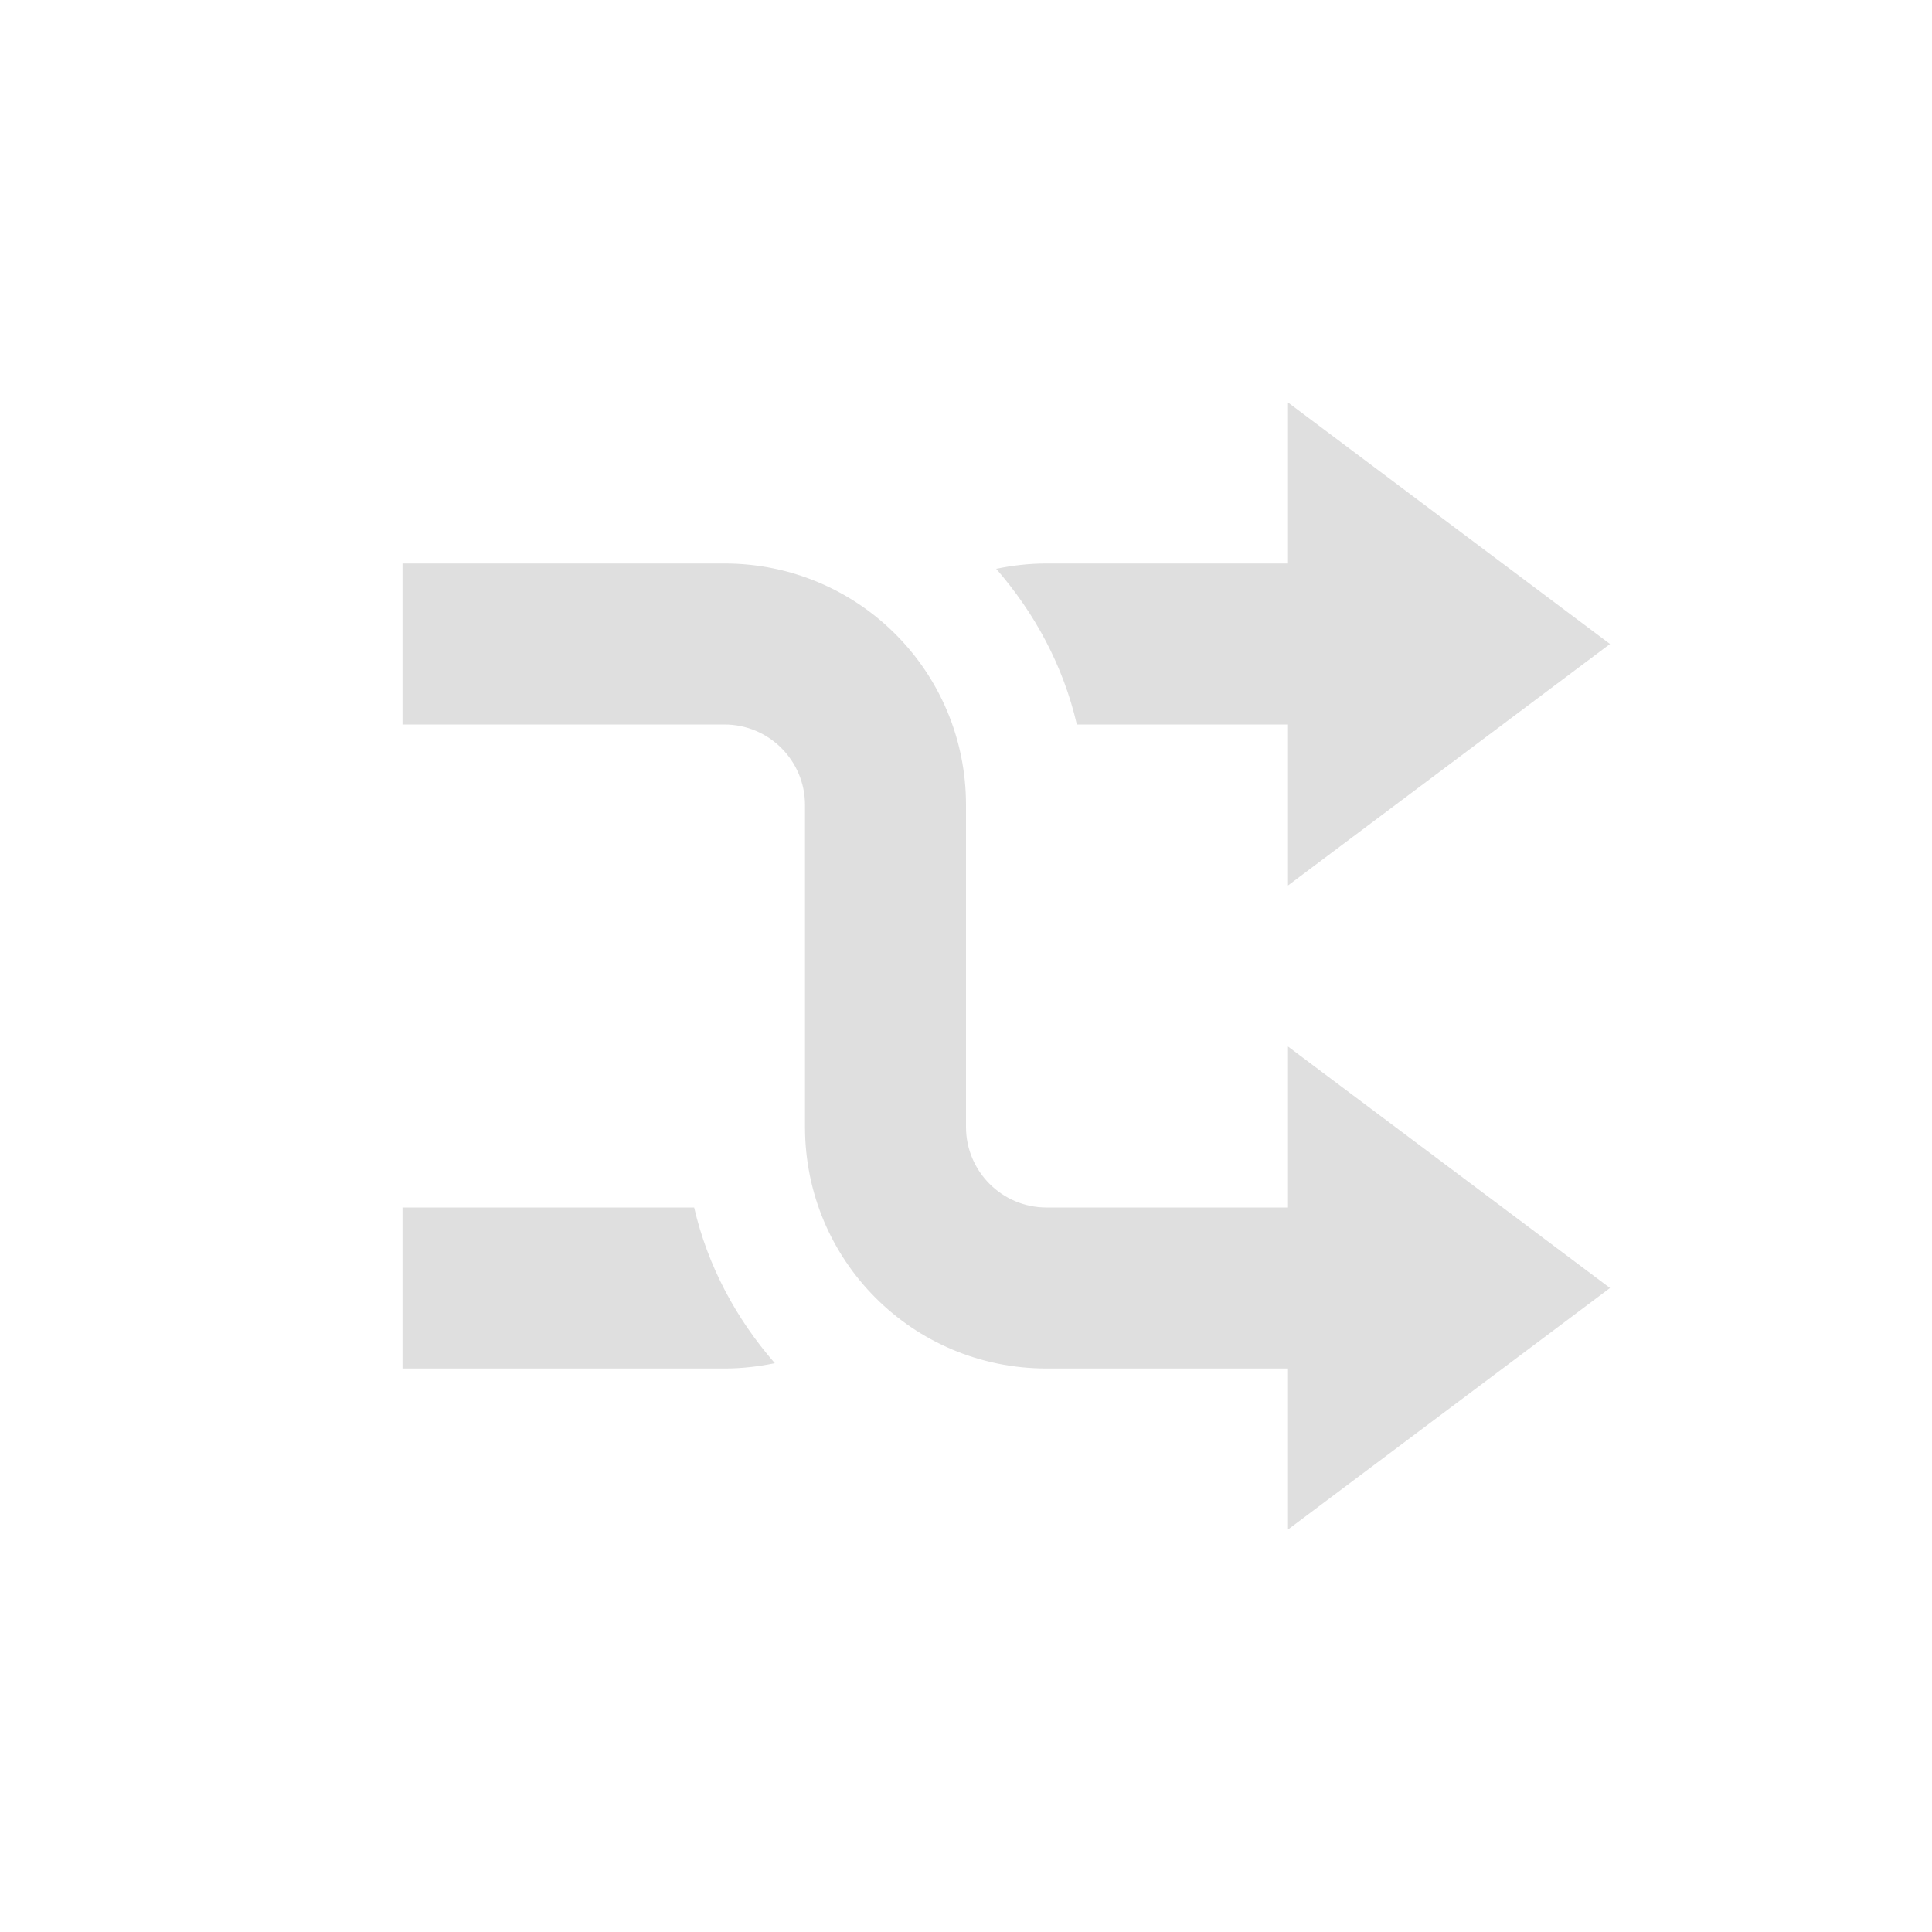
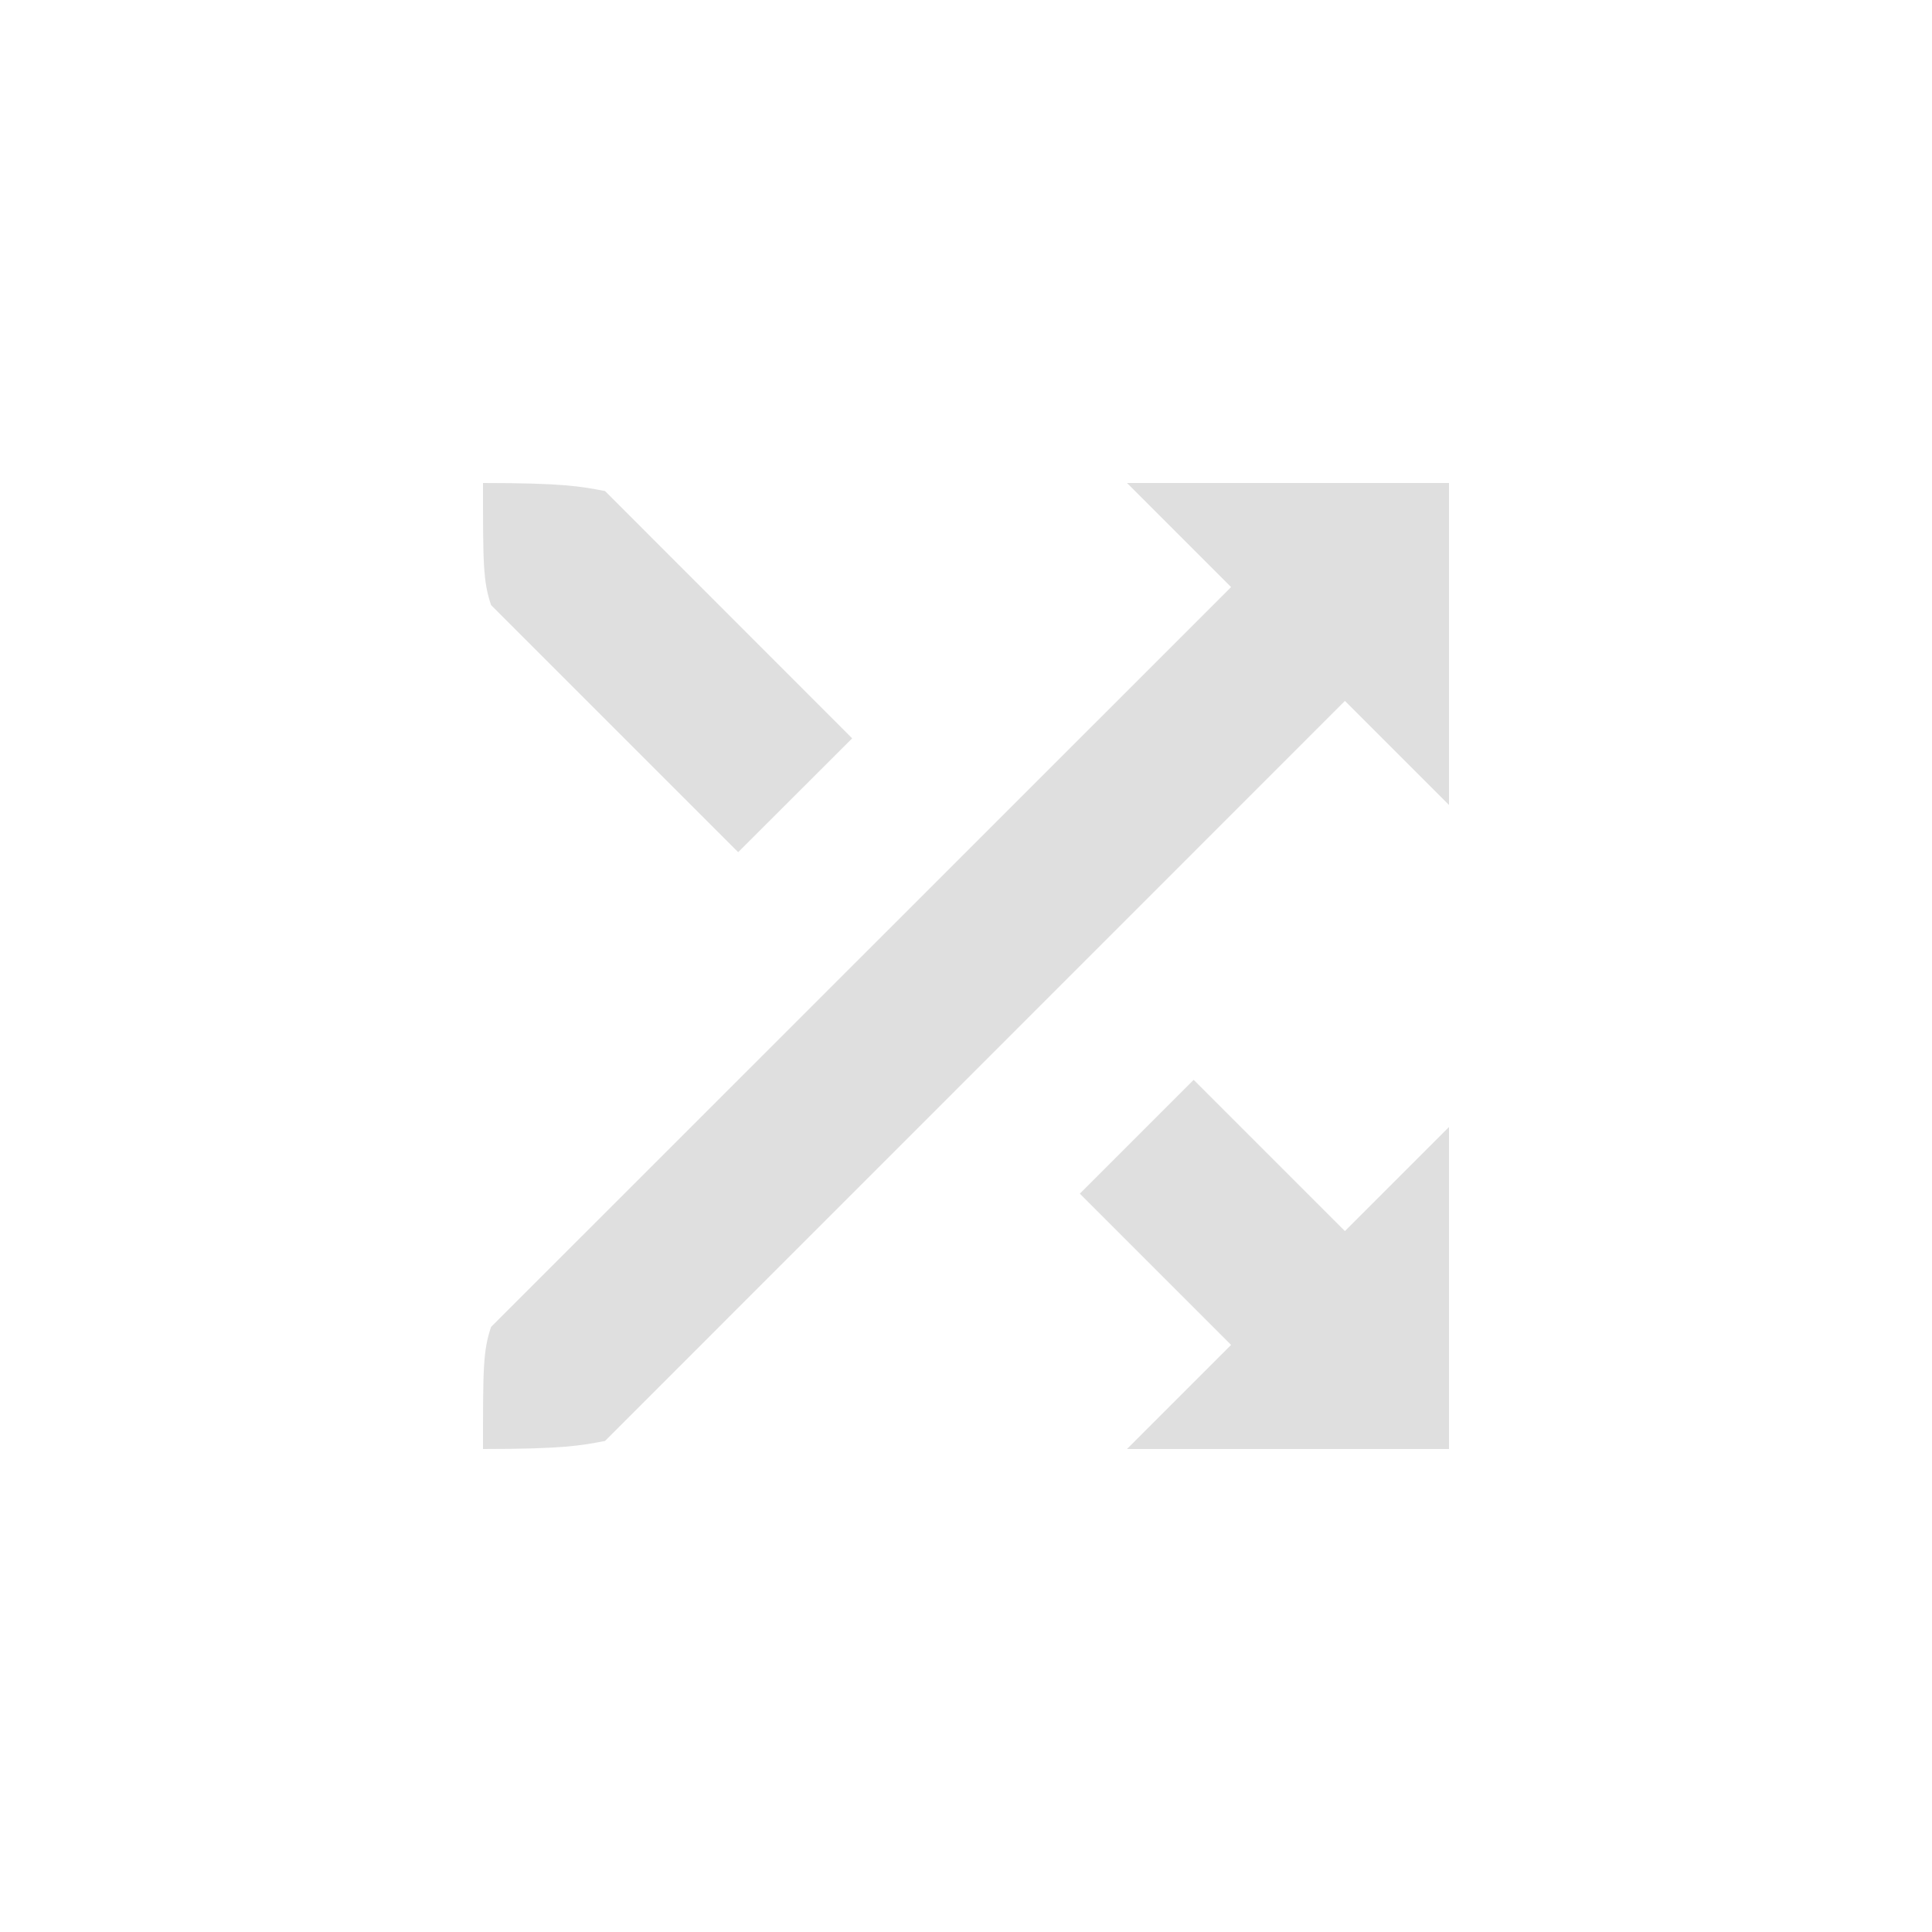
- <svg xmlns="http://www.w3.org/2000/svg" width="24" height="24" version="1.1">
-   <defs>
+ <svg xmlns="http://www.w3.org/2000/svg" width="24" height="24" viewBox="0 0 24 24" version="1.1" id="svg5">
+   <defs id="defs2">
    <style id="current-color-scheme" type="text/css">
-    .ColorScheme-Text { color:#dfdfdf; } .ColorScheme-Highlight { color:#4285f4; } .ColorScheme-NeutralText { color:#ff9800; } .ColorScheme-PositiveText { color:#4caf50; } .ColorScheme-NegativeText { color:#f44336; }
-   </style>
+         .ColorScheme-Text { color:#dfdfdf; } .ColorScheme-Highlight { color:#4285f4; } .ColorScheme-NeutralText { color:#ff9800; } .ColorScheme-PositiveText { color:#4caf50; } .ColorScheme-NegativeText { color:#f44336; }
+      </style>
  </defs>
-   <path style="fill:currentColor" class="ColorScheme-Text" d="m 17,17 v -2 h -4 c -0.554,0 -1,-0.45 -1,-1 V 10 C 12,8.34 10.662,7 9,7 H 5 v 2 h 4 c 0.554,0 1,0.45 1,1 v 4 c 0,1.66 1.338,3 3,3 z" />
-   <path style="fill:currentColor" class="ColorScheme-Text" d="M 17,7 V 9 H 13.377 C 13.208,8.27 12.854,7.616 12.375,7.066 12.577,7.024 12.785,7 13,7 Z m -8.377,8 c 0.169,0.73 0.523,1.384 1.002,1.934 C 9.423,16.976 9.215,17 9,17 H 5 v -2 z" />
-   <path style="fill:currentColor" class="ColorScheme-Text" d="m 16,5 v 6 l 4,-3 z" />
-   <path style="fill:currentColor" class="ColorScheme-Text" d="m 16,13 v 6 l 4,-3 z" />
+   <path d="m 6,6 c 0,1 0,1.217 0.1,1.516 L 9.17,10.586 10.586,9.172 7.516,6.1 C 7.216,6.043 7,6 6,6 Z m 8,0 1.293,1.293 -9.193,9.191 C 6,16.783 6,17 6,18 c 1,0 1.216,-0.043 1.516,-0.1 L 16.707,8.707 18,10 V 6 Z m 0.828,7.414 -1.414,1.414 1.879,1.879 L 14,18 H 18 v -4 l -1.293,1.293 z" style="fill:currentColor;stroke-width:0.8;stroke-linecap:square" class="ColorScheme-Text" id="path637" />
</svg>
